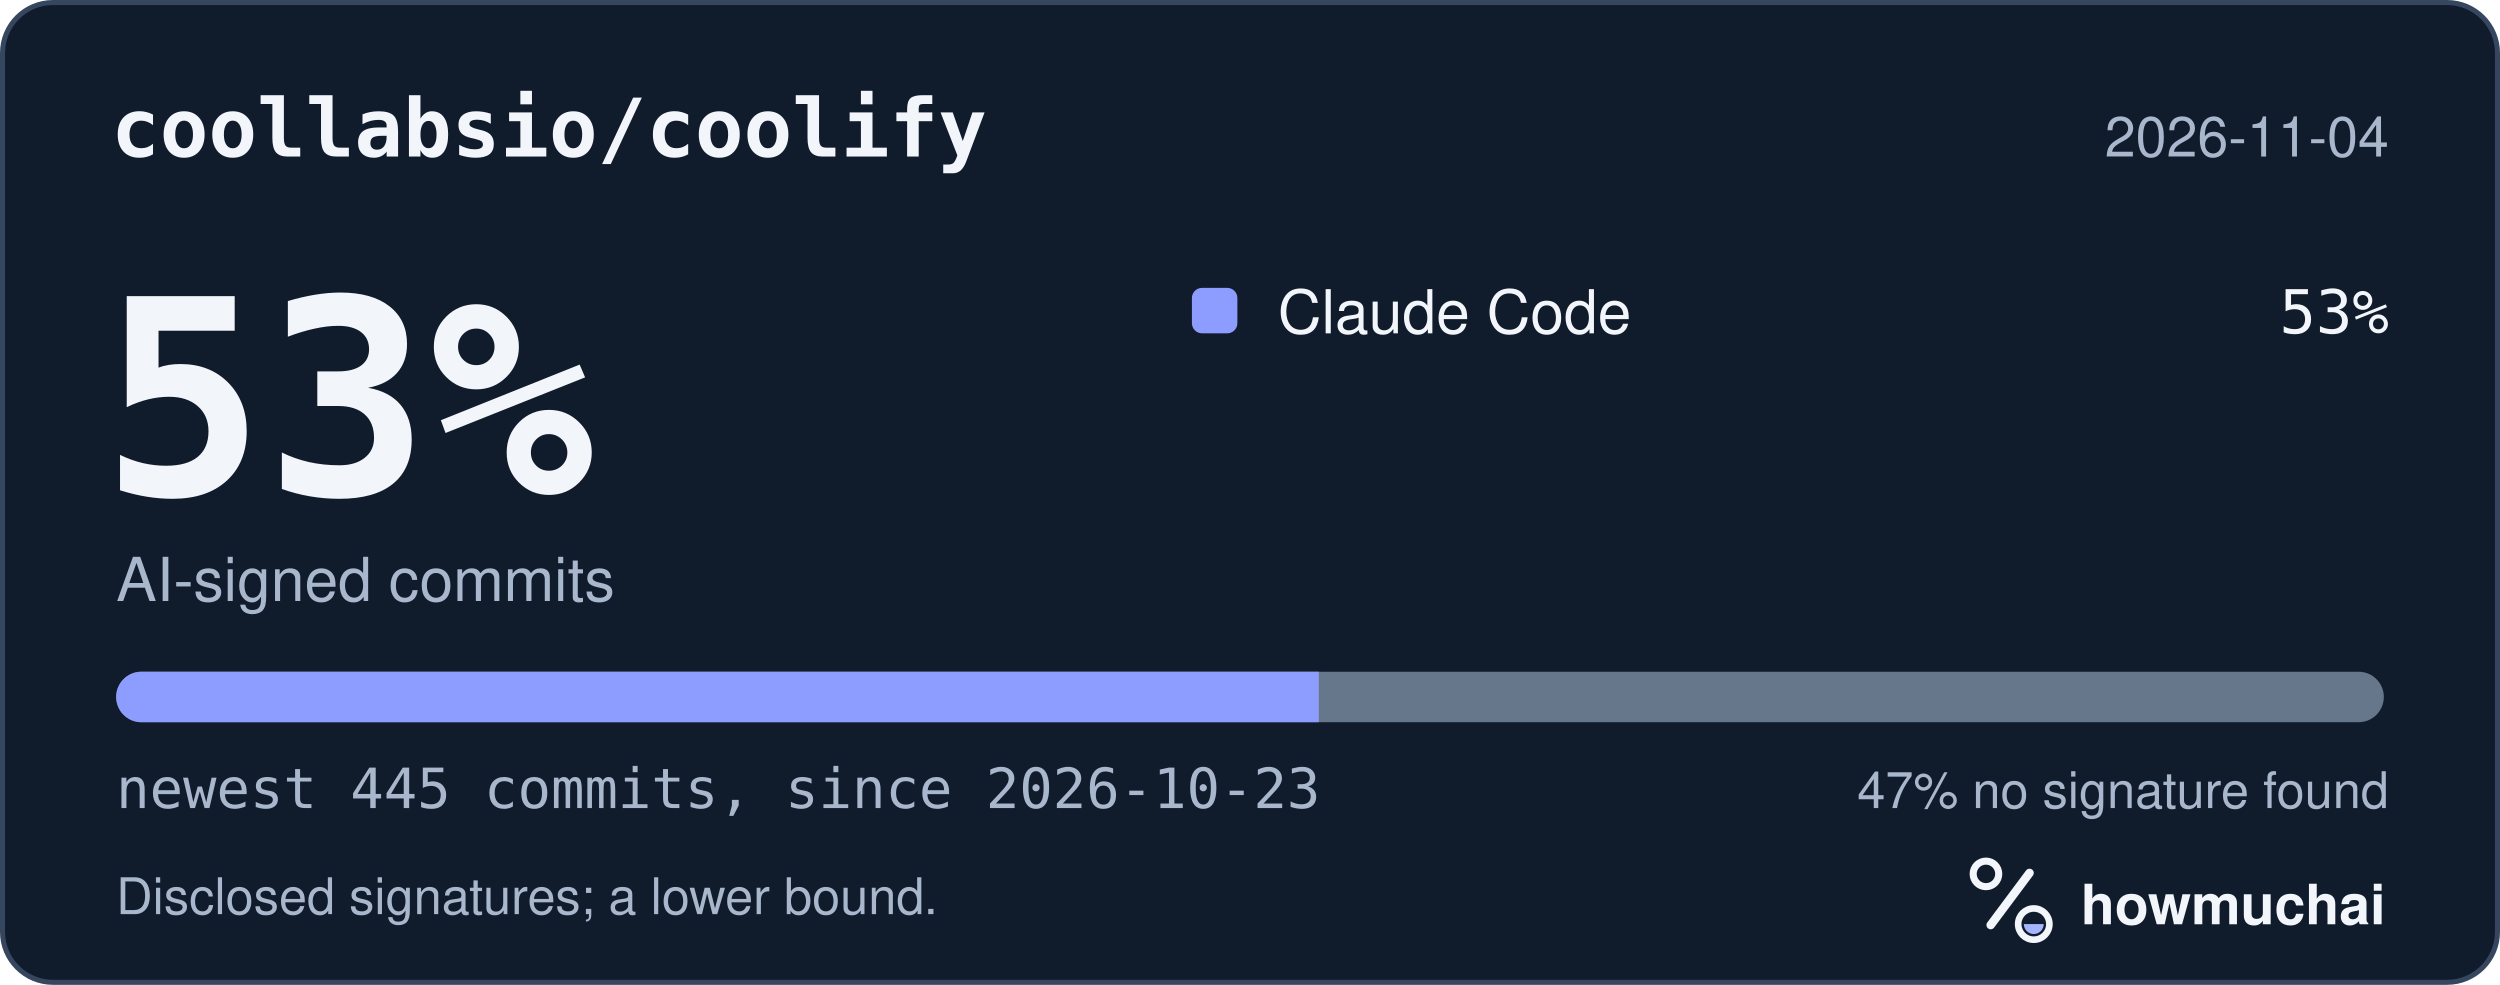
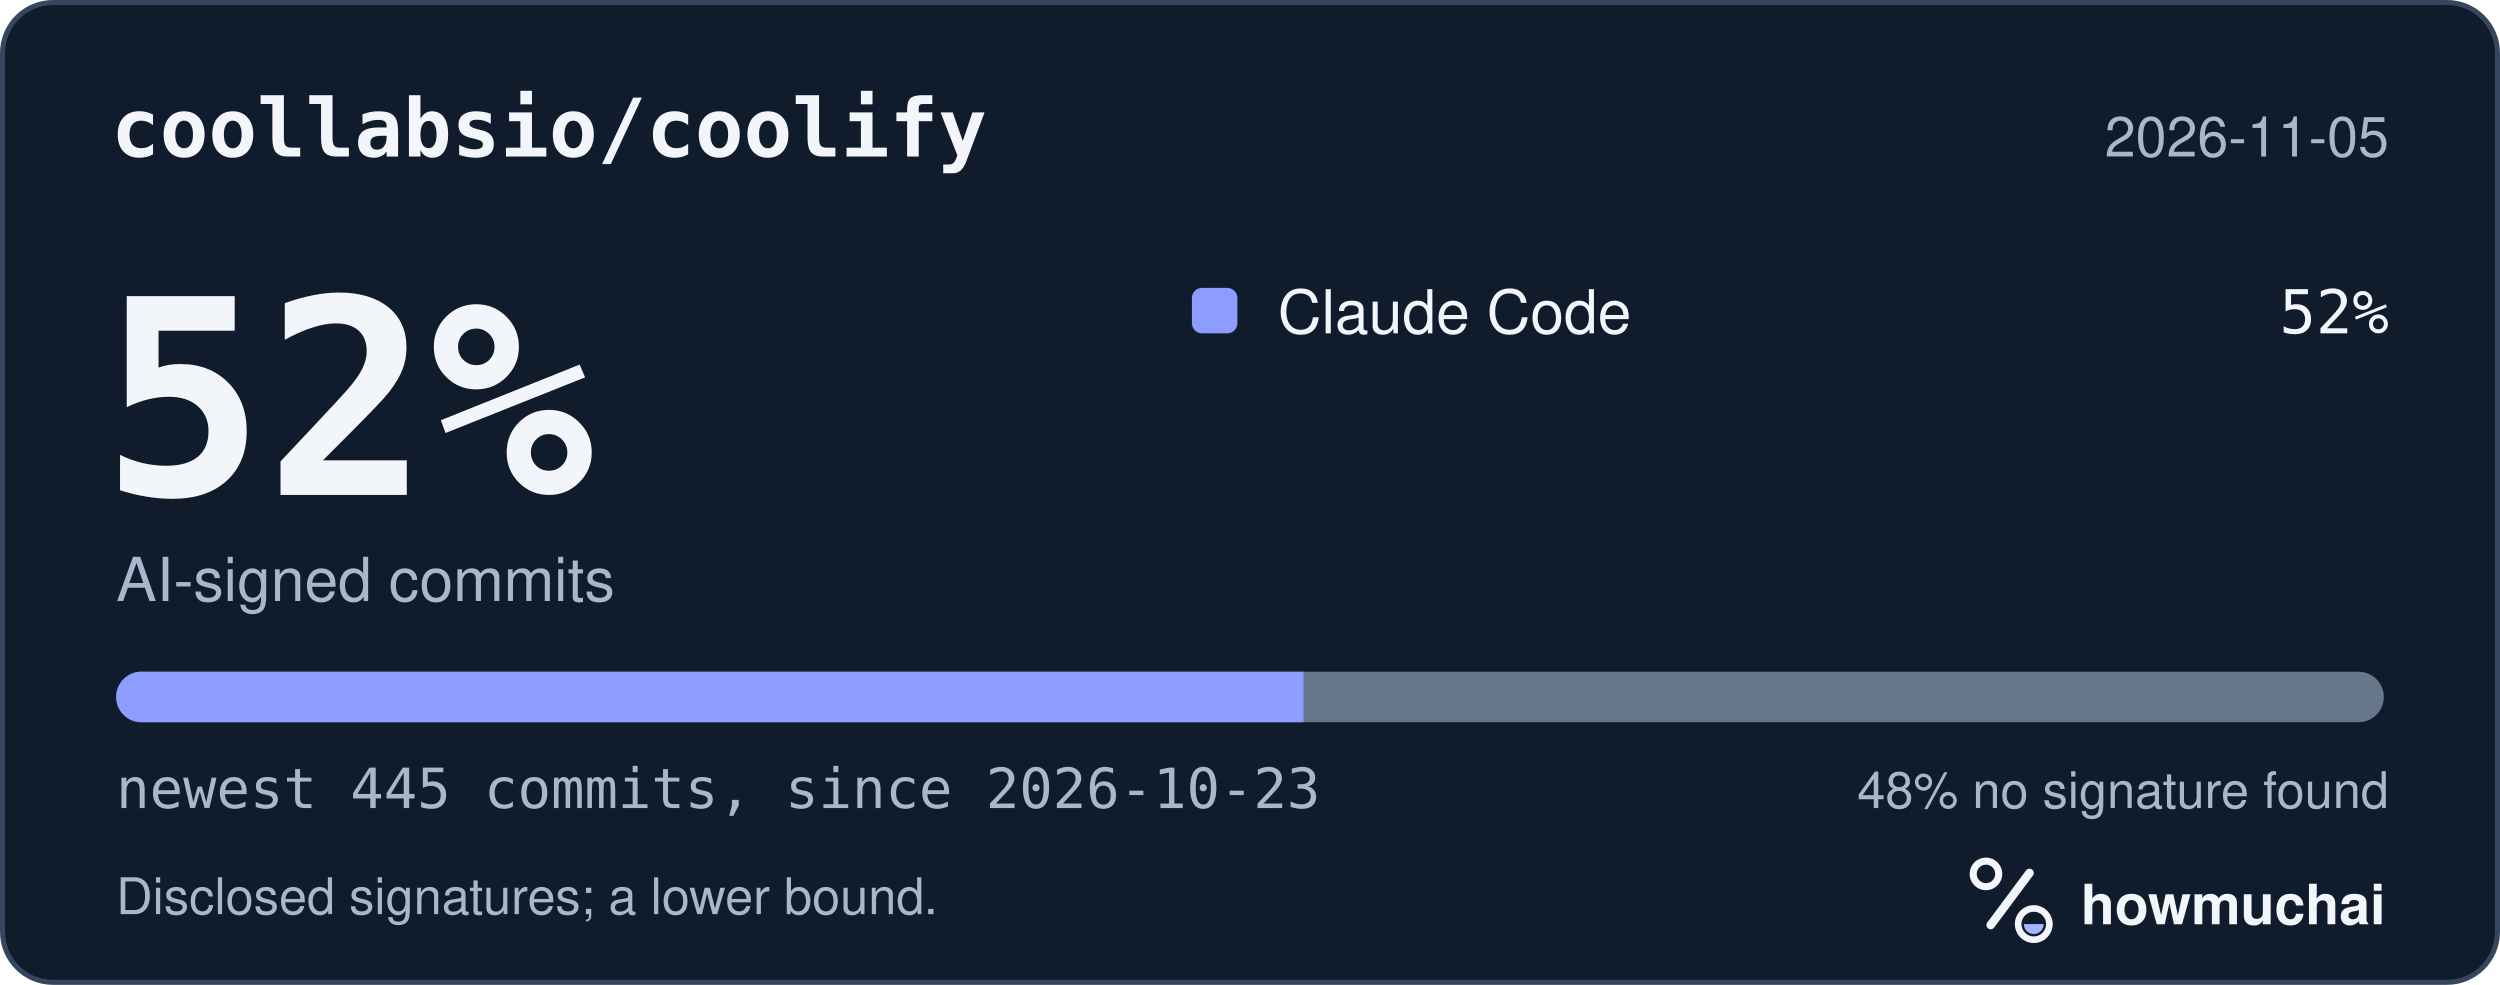
<svg xmlns="http://www.w3.org/2000/svg" width="495" height="195" viewBox="0 0 495 195" role="img" aria-labelledby="hm-t hm-d">
  <rect x="0.5" y="0.5" width="494" height="194" rx="10" fill="#101B2C" stroke="#35465E" />
  <text x="22" y="31" fill="#F2F5FA" font-family="ui-monospace, SF Mono, Menlo, Consolas, IBM Plex Mono, monospace" font-size="16" font-weight="600">coollabsio/coolify</text>
-   <text x="473" y="31" fill="#A8B7CC" font-family="-apple-system, BlinkMacSystemFont, Segoe UI, Helvetica, Arial, Fira Sans, sans-serif" font-size="11" text-anchor="end">2026-11-04</text>
-   <text x="20" y="98" fill="#F2F5FA" font-family="ui-monospace, SF Mono, Menlo, Consolas, IBM Plex Mono, monospace" font-size="54" font-weight="700">53%</text>
+   <text x="473" y="31" fill="#A8B7CC" font-family="-apple-system, BlinkMacSystemFont, Segoe UI, Helvetica, Arial, Fira Sans, sans-serif" font-size="11" text-anchor="end">2026-11-05</text>
+   <text x="20" y="98" fill="#F2F5FA" font-family="ui-monospace, SF Mono, Menlo, Consolas, IBM Plex Mono, monospace" font-size="54" font-weight="700">52%</text>
  <text x="23" y="119" fill="#A8B7CC" font-family="-apple-system, BlinkMacSystemFont, Segoe UI, Helvetica, Arial, Fira Sans, sans-serif" font-size="12">AI-signed commits</text>
  <rect x="236" y="57" width="9" height="9" rx="2" fill="#8D9DFF" />
  <text x="253" y="66" fill="#F2F5FA" font-family="-apple-system, BlinkMacSystemFont, Segoe UI, Helvetica, Arial, Fira Sans, sans-serif" font-size="12">Claude Code</text>
-   <text x="473" y="66" fill="#F2F5FA" font-family="ui-monospace, SF Mono, Menlo, Consolas, IBM Plex Mono, monospace" font-size="12" text-anchor="end">53%</text>
+   <text x="473" y="66" fill="#F2F5FA" font-family="ui-monospace, SF Mono, Menlo, Consolas, IBM Plex Mono, monospace" font-size="12" text-anchor="end">52%</text>
  <defs>
    <clipPath id="hm-bar">
      <rect x="23" y="133" width="449" height="10" rx="5" />
    </clipPath>
  </defs>
  <rect x="23" y="133" width="449" height="10" rx="5" fill="#66768B" />
  <g clip-path="url(#hm-bar)">
-     <rect x="23.00" y="133" width="238.12" height="10" fill="#8D9DFF" />
+     <rect x="23.00" y="133" width="235.09" height="10" fill="#8D9DFF" />
  </g>
  <text x="23" y="160" fill="#A8B7CC" font-family="ui-monospace, SF Mono, Menlo, Consolas, IBM Plex Mono, monospace" font-size="11">newest 445 commits, since 2026-10-23</text>
-   <text x="473" y="160" fill="#A8B7CC" font-family="-apple-system, BlinkMacSystemFont, Segoe UI, Helvetica, Arial, Fira Sans, sans-serif" font-size="10" text-anchor="end">47% no signature found</text>
+   <text x="473" y="160" fill="#A8B7CC" font-family="-apple-system, BlinkMacSystemFont, Segoe UI, Helvetica, Arial, Fira Sans, sans-serif" font-size="10" text-anchor="end">48% no signature found</text>
  <text x="23" y="181" fill="#A8B7CC" font-family="-apple-system, BlinkMacSystemFont, Segoe UI, Helvetica, Arial, Fira Sans, sans-serif" font-size="10">Disclosed signatures; a lower bound.</text>
  <g transform="translate(386 166) scale(0.046875)">
    <circle cx="154" cy="150" r="54" fill="none" stroke="#F2F5FA" stroke-width="30" />
    <path d="M174 366 338 146" fill="none" stroke="#F2F5FA" stroke-width="36" stroke-linecap="round" />
    <circle cx="356" cy="362" r="66" fill="none" stroke="#F2F5FA" stroke-width="28" />
    <path d="M314 362a42 42 0 0 0 84 0Z" fill="#A4B5FF" />
  </g>
  <text x="412" y="183" fill="#F2F5FA" font-family="-apple-system, BlinkMacSystemFont, Segoe UI, Helvetica, Arial, Fira Sans, sans-serif" font-size="11" font-weight="650">howmuchai</text>
</svg>
